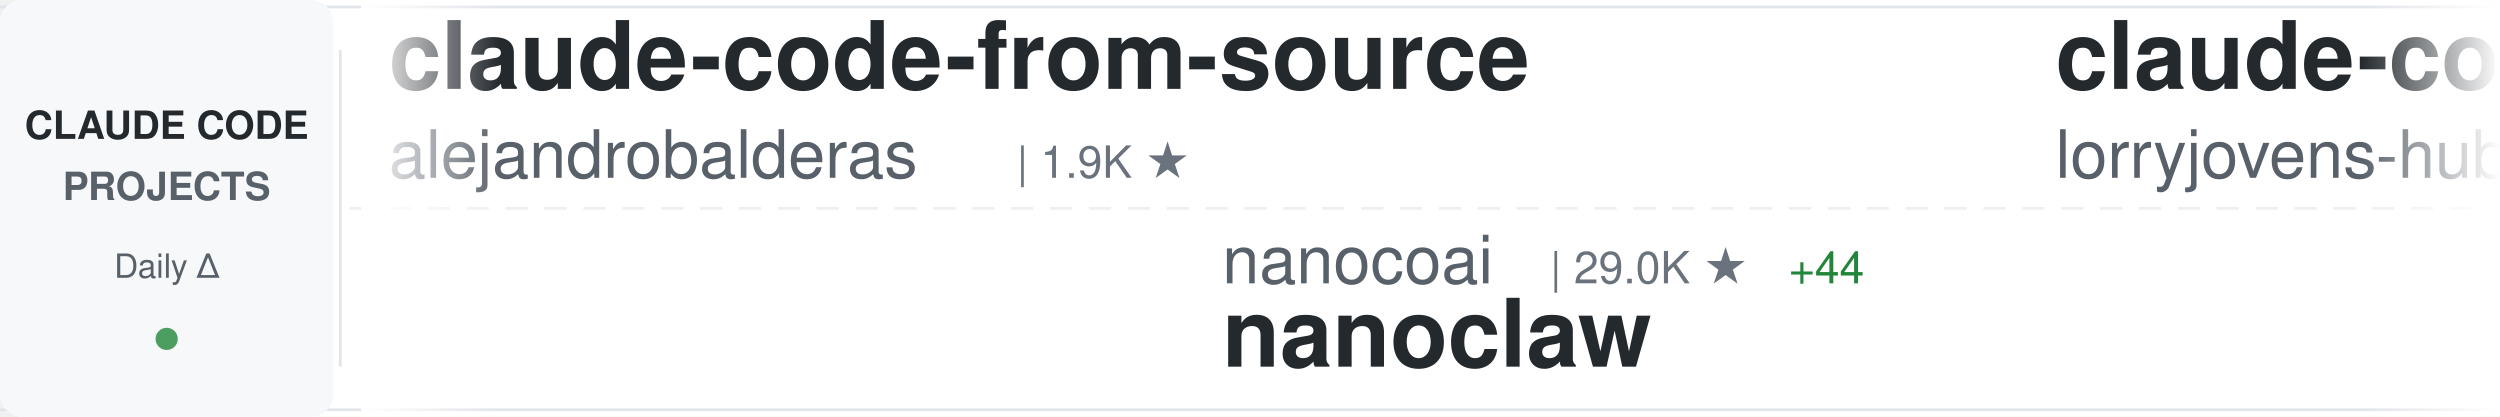
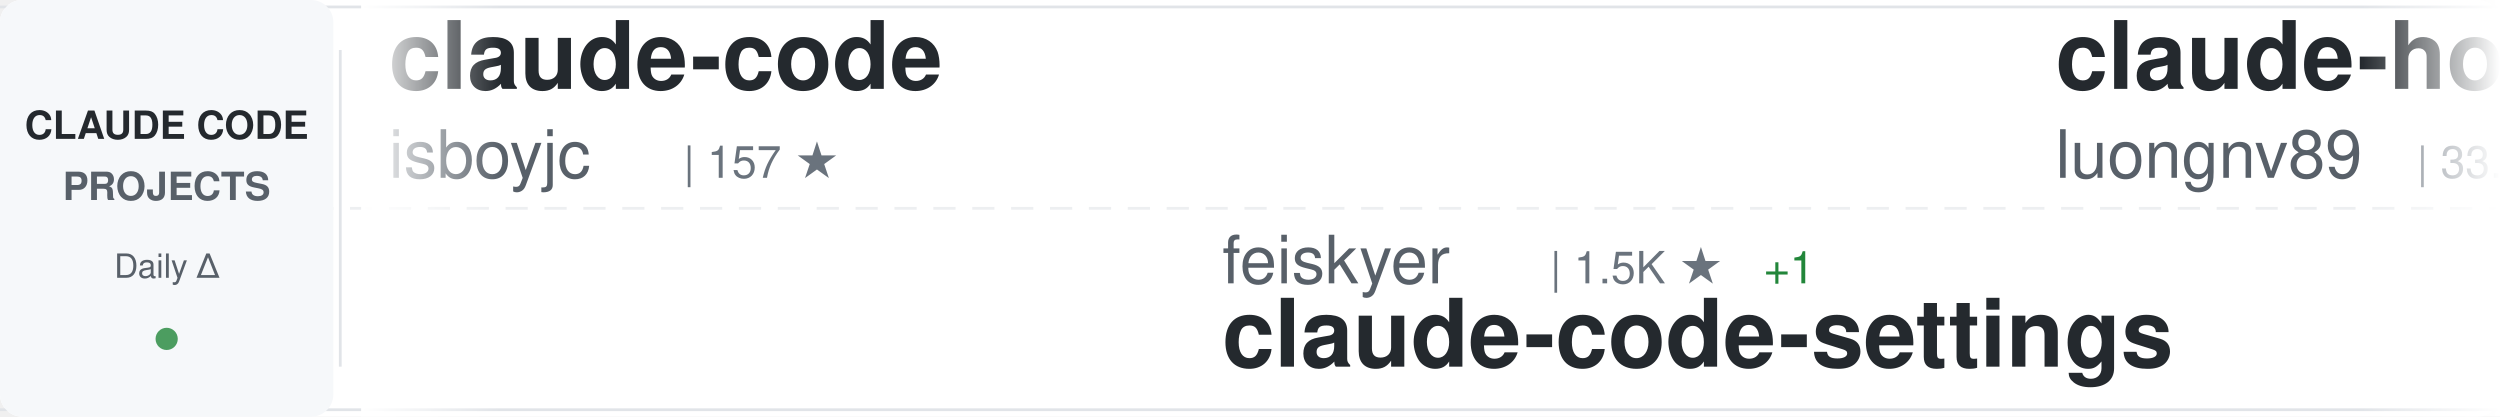
<svg xmlns="http://www.w3.org/2000/svg" width="900" height="150">
  <defs>
    <linearGradient id="awesomeLeftFade" x1="0%" y1="0%" x2="100%" y2="0%">
      <stop offset="0%" style="stop-color:#ffffff;stop-opacity:1" />
      <stop offset="100%" style="stop-color:#ffffff;stop-opacity:0" />
    </linearGradient>
    <linearGradient id="awesomeRightFade" x1="0%" y1="0%" x2="100%" y2="0%">
      <stop offset="0%" style="stop-color:#ffffff;stop-opacity:0" />
      <stop offset="100%" style="stop-color:#ffffff;stop-opacity:1" />
    </linearGradient>
  </defs>
  <rect width="900" height="150" fill="#ffffff" rx="8" />
  <rect x="0" y="2" width="900" height="1" fill="#e1e4e8" />
  <rect x="0" y="147" width="900" height="1" fill="#e1e4e8" />
  <line x1="0" y1="75" x2="900" y2="75" stroke="#e1e4e8" stroke-width="1" stroke-dasharray="8 6" opacity="0.6" />
  <rect x="0" y="0" width="120" height="150" fill="#f6f8fa" rx="8" />
  <text x="60" y="50" font-family="-apple-system, BlinkMacSystemFont, 'Segoe UI', Helvetica, Arial, sans-serif" font-size="14" font-weight="600" fill="#24292e" text-anchor="middle">CLAUDE CODE</text>
  <text x="60" y="72" font-family="-apple-system, BlinkMacSystemFont, 'Segoe UI', Helvetica, Arial, sans-serif" font-size="14" font-weight="600" fill="#586069" text-anchor="middle">PROJECTS</text>
  <text x="60" y="100" font-family="-apple-system, BlinkMacSystemFont, 'Segoe UI', Helvetica, Arial, sans-serif" font-size="12" font-weight="500" fill="#586069" text-anchor="middle">Daily Δ</text>
  <circle cx="60" cy="122" r="4" fill="#22863a" opacity="0.8" />
  <rect x="122" y="18" width="1" height="114" fill="#e1e4e8" />
  <clipPath id="awesomeTickerClip">
    <rect x="130" y="0" width="770" height="150" />
  </clipPath>
  <g clip-path="url(#awesomeTickerClip)">
    <g id="awesomeTickerItems">
      <animateTransform attributeName="transform" attributeType="XML" type="translate" from="0 0" to="-3000 0" dur="54s" repeatCount="indefinite" />
      <g transform="translate(0, 0)">
-         <text x="140" y="32" font-family="-apple-system, BlinkMacSystemFont, 'Segoe UI', Helvetica, Arial, sans-serif" font-size="34" font-weight="600" fill="#24292e">claude-code-from-source</text>
-         <text x="140" y="64" font-family="-apple-system, BlinkMacSystemFont, 'Segoe UI', Helvetica, Arial, sans-serif" font-size="24" font-weight="400" fill="#586069">alejandrobalderas</text>
-         <text x="366" y="64" font-family="-apple-system, BlinkMacSystemFont, 'Segoe UI', Helvetica, Arial, sans-serif" font-size="16" font-weight="500" fill="#6a737d">| 1.9K ★</text>
+         <text x="140" y="32" font-family="-apple-system, BlinkMacSystemFont, 'Segoe UI', Helvetica, Arial, sans-serif" font-size="34" font-weight="600" fill="#24292e">claude-code</text>
+         <text x="140" y="64" font-family="-apple-system, BlinkMacSystemFont, 'Segoe UI', Helvetica, Arial, sans-serif" font-size="24" font-weight="400" fill="#586069">isboyjc</text>
+         <text x="246" y="64" font-family="-apple-system, BlinkMacSystemFont, 'Segoe UI', Helvetica, Arial, sans-serif" font-size="16" font-weight="500" fill="#6a737d">| 157 ★</text>
      </g>
      <g transform="translate(300, 0)">
-         <text x="140" y="102" font-family="-apple-system, BlinkMacSystemFont, 'Segoe UI', Helvetica, Arial, sans-serif" font-size="24" font-weight="400" fill="#586069">nanocoai</text>
-         <text x="258" y="102" font-family="-apple-system, BlinkMacSystemFont, 'Segoe UI', Helvetica, Arial, sans-serif" font-size="16" font-weight="500" fill="#6a737d">| 29.0K ★</text>
-         <text x="344" y="102" font-family="-apple-system, BlinkMacSystemFont, 'Segoe UI', Helvetica, Arial, sans-serif" font-size="16" font-weight="500" fill="#22863a"> +44</text>
-         <text x="140" y="132" font-family="-apple-system, BlinkMacSystemFont, 'Segoe UI', Helvetica, Arial, sans-serif" font-size="34" font-weight="600" fill="#24292e">nanoclaw</text>
+         <text x="140" y="102" font-family="-apple-system, BlinkMacSystemFont, 'Segoe UI', Helvetica, Arial, sans-serif" font-size="24" font-weight="400" fill="#586069">feiskyer</text>
+         <text x="258" y="102" font-family="-apple-system, BlinkMacSystemFont, 'Segoe UI', Helvetica, Arial, sans-serif" font-size="16" font-weight="500" fill="#6a737d">| 1.5K ★</text>
+         <text x="335" y="102" font-family="-apple-system, BlinkMacSystemFont, 'Segoe UI', Helvetica, Arial, sans-serif" font-size="16" font-weight="500" fill="#22863a"> +1</text>
+         <text x="140" y="132" font-family="-apple-system, BlinkMacSystemFont, 'Segoe UI', Helvetica, Arial, sans-serif" font-size="34" font-weight="600" fill="#24292e">claude-code-settings</text>
      </g>
      <g transform="translate(600, 0)">
-         <text x="140" y="32" font-family="-apple-system, BlinkMacSystemFont, 'Segoe UI', Helvetica, Arial, sans-serif" font-size="34" font-weight="600" fill="#24292e">claude-code-rust</text>
-         <text x="140" y="64" font-family="-apple-system, BlinkMacSystemFont, 'Segoe UI', Helvetica, Arial, sans-serif" font-size="24" font-weight="400" fill="#586069">lorryjovens-hub</text>
-         <text x="342" y="64" font-family="-apple-system, BlinkMacSystemFont, 'Segoe UI', Helvetica, Arial, sans-serif" font-size="16" font-weight="500" fill="#6a737d">| 1.6K ★</text>
-         <text x="419" y="64" font-family="-apple-system, BlinkMacSystemFont, 'Segoe UI', Helvetica, Arial, sans-serif" font-size="16" font-weight="500" fill="#22863a"> +10</text>
+         <text x="140" y="32" font-family="-apple-system, BlinkMacSystemFont, 'Segoe UI', Helvetica, Arial, sans-serif" font-size="34" font-weight="600" fill="#24292e">claude-howto</text>
+         <text x="140" y="64" font-family="-apple-system, BlinkMacSystemFont, 'Segoe UI', Helvetica, Arial, sans-serif" font-size="24" font-weight="400" fill="#586069">luongnv89</text>
+         <text x="270" y="64" font-family="-apple-system, BlinkMacSystemFont, 'Segoe UI', Helvetica, Arial, sans-serif" font-size="16" font-weight="500" fill="#6a737d">| 33.3K ★</text>
+         <text x="356" y="64" font-family="-apple-system, BlinkMacSystemFont, 'Segoe UI', Helvetica, Arial, sans-serif" font-size="16" font-weight="500" fill="#22863a"> +126</text>
      </g>
      <g transform="translate(900, 0)">
-         <text x="140" y="102" font-family="-apple-system, BlinkMacSystemFont, 'Segoe UI', Helvetica, Arial, sans-serif" font-size="24" font-weight="400" fill="#586069">mehmoodosman</text>
-         <text x="306" y="102" font-family="-apple-system, BlinkMacSystemFont, 'Segoe UI', Helvetica, Arial, sans-serif" font-size="16" font-weight="500" fill="#6a737d">| 169 ★</text>
-         <text x="140" y="132" font-family="-apple-system, BlinkMacSystemFont, 'Segoe UI', Helvetica, Arial, sans-serif" font-size="34" font-weight="600" fill="#24292e">claude-code</text>
+         <text x="140" y="102" font-family="-apple-system, BlinkMacSystemFont, 'Segoe UI', Helvetica, Arial, sans-serif" font-size="24" font-weight="400" fill="#586069">andrew-kramer-inno</text>
+         <text x="378" y="102" font-family="-apple-system, BlinkMacSystemFont, 'Segoe UI', Helvetica, Arial, sans-serif" font-size="16" font-weight="500" fill="#6a737d">| 589 ★</text>
+         <text x="446" y="102" font-family="-apple-system, BlinkMacSystemFont, 'Segoe UI', Helvetica, Arial, sans-serif" font-size="16" font-weight="500" fill="#22863a"> +1</text>
+         <text x="140" y="132" font-family="-apple-system, BlinkMacSystemFont, 'Segoe UI', Helvetica, Arial, sans-serif" font-size="34" font-weight="600" fill="#24292e">claude-code-source-build</text>
      </g>
      <g transform="translate(1200, 0)">
-         <text x="140" y="32" font-family="-apple-system, BlinkMacSystemFont, 'Segoe UI', Helvetica, Arial, sans-serif" font-size="34" font-weight="600" fill="#24292e">claude-code-reverse</text>
-         <text x="140" y="64" font-family="-apple-system, BlinkMacSystemFont, 'Segoe UI', Helvetica, Arial, sans-serif" font-size="24" font-weight="400" fill="#586069">Yuyz0112</text>
-         <text x="258" y="64" font-family="-apple-system, BlinkMacSystemFont, 'Segoe UI', Helvetica, Arial, sans-serif" font-size="16" font-weight="500" fill="#6a737d">| 2.4K ★</text>
-         <text x="335" y="64" font-family="-apple-system, BlinkMacSystemFont, 'Segoe UI', Helvetica, Arial, sans-serif" font-size="16" font-weight="500" fill="#22863a"> +2</text>
+         <text x="140" y="32" font-family="-apple-system, BlinkMacSystemFont, 'Segoe UI', Helvetica, Arial, sans-serif" font-size="34" font-weight="600" fill="#24292e">claude-code-source</text>
+         <text x="140" y="64" font-family="-apple-system, BlinkMacSystemFont, 'Segoe UI', Helvetica, Arial, sans-serif" font-size="24" font-weight="400" fill="#586069">JrCx7scC</text>
+         <text x="258" y="64" font-family="-apple-system, BlinkMacSystemFont, 'Segoe UI', Helvetica, Arial, sans-serif" font-size="16" font-weight="500" fill="#6a737d">| 368 ★</text>
      </g>
      <g transform="translate(1500, 0)">
-         <text x="140" y="102" font-family="-apple-system, BlinkMacSystemFont, 'Segoe UI', Helvetica, Arial, sans-serif" font-size="24" font-weight="400" fill="#586069">shanraisshan</text>
-         <text x="306" y="102" font-family="-apple-system, BlinkMacSystemFont, 'Segoe UI', Helvetica, Arial, sans-serif" font-size="16" font-weight="500" fill="#6a737d">| 53.4K ★</text>
-         <text x="392" y="102" font-family="-apple-system, BlinkMacSystemFont, 'Segoe UI', Helvetica, Arial, sans-serif" font-size="16" font-weight="500" fill="#22863a"> +147</text>
-         <text x="140" y="132" font-family="-apple-system, BlinkMacSystemFont, 'Segoe UI', Helvetica, Arial, sans-serif" font-size="34" font-weight="600" fill="#24292e">claude-code-best-practic...</text>
+         <text x="140" y="102" font-family="-apple-system, BlinkMacSystemFont, 'Segoe UI', Helvetica, Arial, sans-serif" font-size="24" font-weight="400" fill="#586069">wshobson</text>
+         <text x="258" y="102" font-family="-apple-system, BlinkMacSystemFont, 'Segoe UI', Helvetica, Arial, sans-serif" font-size="16" font-weight="500" fill="#6a737d">| 35.5K ★</text>
+         <text x="344" y="102" font-family="-apple-system, BlinkMacSystemFont, 'Segoe UI', Helvetica, Arial, sans-serif" font-size="16" font-weight="500" fill="#22863a"> +54</text>
+         <text x="140" y="132" font-family="-apple-system, BlinkMacSystemFont, 'Segoe UI', Helvetica, Arial, sans-serif" font-size="34" font-weight="600" fill="#24292e">agents</text>
      </g>
      <g transform="translate(1800, 0)">
-         <text x="140" y="32" font-family="-apple-system, BlinkMacSystemFont, 'Segoe UI', Helvetica, Arial, sans-serif" font-size="34" font-weight="600" fill="#24292e">claude-code-guide</text>
-         <text x="140" y="64" font-family="-apple-system, BlinkMacSystemFont, 'Segoe UI', Helvetica, Arial, sans-serif" font-size="24" font-weight="400" fill="#586069">zebbern</text>
-         <text x="246" y="64" font-family="-apple-system, BlinkMacSystemFont, 'Segoe UI', Helvetica, Arial, sans-serif" font-size="16" font-weight="500" fill="#6a737d">| 4.1K ★</text>
-         <text x="323" y="64" font-family="-apple-system, BlinkMacSystemFont, 'Segoe UI', Helvetica, Arial, sans-serif" font-size="16" font-weight="500" fill="#22863a"> +3</text>
+         <text x="140" y="32" font-family="-apple-system, BlinkMacSystemFont, 'Segoe UI', Helvetica, Arial, sans-serif" font-size="34" font-weight="600" fill="#24292e">claude-code-infrastructu...</text>
+         <text x="140" y="64" font-family="-apple-system, BlinkMacSystemFont, 'Segoe UI', Helvetica, Arial, sans-serif" font-size="24" font-weight="400" fill="#586069">diet103</text>
+         <text x="246" y="64" font-family="-apple-system, BlinkMacSystemFont, 'Segoe UI', Helvetica, Arial, sans-serif" font-size="16" font-weight="500" fill="#6a737d">| 9.6K ★</text>
+         <text x="323" y="64" font-family="-apple-system, BlinkMacSystemFont, 'Segoe UI', Helvetica, Arial, sans-serif" font-size="16" font-weight="500" fill="#22863a"> +8</text>
      </g>
      <g transform="translate(2100, 0)">
+         <text x="140" y="102" font-family="-apple-system, BlinkMacSystemFont, 'Segoe UI', Helvetica, Arial, sans-serif" font-size="24" font-weight="400" fill="#586069">Windy3f3f3f3f</text>
+         <text x="318" y="102" font-family="-apple-system, BlinkMacSystemFont, 'Segoe UI', Helvetica, Arial, sans-serif" font-size="16" font-weight="500" fill="#6a737d">| 2.4K ★</text>
+         <text x="395" y="102" font-family="-apple-system, BlinkMacSystemFont, 'Segoe UI', Helvetica, Arial, sans-serif" font-size="16" font-weight="500" fill="#22863a"> +7</text>
+         <text x="140" y="132" font-family="-apple-system, BlinkMacSystemFont, 'Segoe UI', Helvetica, Arial, sans-serif" font-size="34" font-weight="600" fill="#24292e">how-claude-code-works</text>
+       </g>
+       <g transform="translate(2400, 0)">
+         <text x="140" y="32" font-family="-apple-system, BlinkMacSystemFont, 'Segoe UI', Helvetica, Arial, sans-serif" font-size="34" font-weight="600" fill="#24292e">claude-code-pm-course</text>
+         <text x="140" y="64" font-family="-apple-system, BlinkMacSystemFont, 'Segoe UI', Helvetica, Arial, sans-serif" font-size="24" font-weight="400" fill="#586069">carlvellotti</text>
+         <text x="306" y="64" font-family="-apple-system, BlinkMacSystemFont, 'Segoe UI', Helvetica, Arial, sans-serif" font-size="16" font-weight="500" fill="#6a737d">| 2.0K ★</text>
+         <text x="383" y="64" font-family="-apple-system, BlinkMacSystemFont, 'Segoe UI', Helvetica, Arial, sans-serif" font-size="16" font-weight="500" fill="#22863a"> +4</text>
+       </g>
+       <g transform="translate(2700, 0)">
        <text x="140" y="102" font-family="-apple-system, BlinkMacSystemFont, 'Segoe UI', Helvetica, Arial, sans-serif" font-size="24" font-weight="400" fill="#586069">multica-ai</text>
-         <text x="282" y="102" font-family="-apple-system, BlinkMacSystemFont, 'Segoe UI', Helvetica, Arial, sans-serif" font-size="16" font-weight="500" fill="#6a737d">| 133.4K ★</text>
-         <text x="377" y="102" font-family="-apple-system, BlinkMacSystemFont, 'Segoe UI', Helvetica, Arial, sans-serif" font-size="16" font-weight="500" fill="#22863a"> +1.7K</text>
+         <text x="282" y="102" font-family="-apple-system, BlinkMacSystemFont, 'Segoe UI', Helvetica, Arial, sans-serif" font-size="16" font-weight="500" fill="#6a737d">| 133.8K ★</text>
+         <text x="377" y="102" font-family="-apple-system, BlinkMacSystemFont, 'Segoe UI', Helvetica, Arial, sans-serif" font-size="16" font-weight="500" fill="#22863a"> +1.5K</text>
        <text x="140" y="132" font-family="-apple-system, BlinkMacSystemFont, 'Segoe UI', Helvetica, Arial, sans-serif" font-size="34" font-weight="600" fill="#24292e">andrej-karpathy-skills</text>
      </g>
-       <g transform="translate(2400, 0)">
+       <g transform="translate(3000, 0)">
        <text x="140" y="32" font-family="-apple-system, BlinkMacSystemFont, 'Segoe UI', Helvetica, Arial, sans-serif" font-size="34" font-weight="600" fill="#24292e">claude-code</text>
-         <text x="140" y="64" font-family="-apple-system, BlinkMacSystemFont, 'Segoe UI', Helvetica, Arial, sans-serif" font-size="24" font-weight="400" fill="#586069">xorespesp</text>
-         <text x="270" y="64" font-family="-apple-system, BlinkMacSystemFont, 'Segoe UI', Helvetica, Arial, sans-serif" font-size="16" font-weight="500" fill="#6a737d">| 224 ★</text>
-       </g>
-       <g transform="translate(2700, 0)">
-         <text x="140" y="102" font-family="-apple-system, BlinkMacSystemFont, 'Segoe UI', Helvetica, Arial, sans-serif" font-size="24" font-weight="400" fill="#586069">https-deeplearning-ai</text>
-         <text x="414" y="102" font-family="-apple-system, BlinkMacSystemFont, 'Segoe UI', Helvetica, Arial, sans-serif" font-size="16" font-weight="500" fill="#6a737d">| 510 ★</text>
-         <text x="140" y="132" font-family="-apple-system, BlinkMacSystemFont, 'Segoe UI', Helvetica, Arial, sans-serif" font-size="34" font-weight="600" fill="#24292e">sc-claude-code-files</text>
-       </g>
-       <g transform="translate(3000, 0)">
-         <text x="140" y="32" font-family="-apple-system, BlinkMacSystemFont, 'Segoe UI', Helvetica, Arial, sans-serif" font-size="34" font-weight="600" fill="#24292e">claude-code-from-source</text>
-         <text x="140" y="64" font-family="-apple-system, BlinkMacSystemFont, 'Segoe UI', Helvetica, Arial, sans-serif" font-size="24" font-weight="400" fill="#586069">alejandrobalderas</text>
-         <text x="366" y="64" font-family="-apple-system, BlinkMacSystemFont, 'Segoe UI', Helvetica, Arial, sans-serif" font-size="16" font-weight="500" fill="#6a737d">| 1.9K ★</text>
+         <text x="140" y="64" font-family="-apple-system, BlinkMacSystemFont, 'Segoe UI', Helvetica, Arial, sans-serif" font-size="24" font-weight="400" fill="#586069">isboyjc</text>
+         <text x="246" y="64" font-family="-apple-system, BlinkMacSystemFont, 'Segoe UI', Helvetica, Arial, sans-serif" font-size="16" font-weight="500" fill="#6a737d">| 157 ★</text>
      </g>
      <g transform="translate(3300, 0)">
-         <text x="140" y="102" font-family="-apple-system, BlinkMacSystemFont, 'Segoe UI', Helvetica, Arial, sans-serif" font-size="24" font-weight="400" fill="#586069">nanocoai</text>
-         <text x="258" y="102" font-family="-apple-system, BlinkMacSystemFont, 'Segoe UI', Helvetica, Arial, sans-serif" font-size="16" font-weight="500" fill="#6a737d">| 29.0K ★</text>
-         <text x="344" y="102" font-family="-apple-system, BlinkMacSystemFont, 'Segoe UI', Helvetica, Arial, sans-serif" font-size="16" font-weight="500" fill="#22863a"> +44</text>
-         <text x="140" y="132" font-family="-apple-system, BlinkMacSystemFont, 'Segoe UI', Helvetica, Arial, sans-serif" font-size="34" font-weight="600" fill="#24292e">nanoclaw</text>
+         <text x="140" y="102" font-family="-apple-system, BlinkMacSystemFont, 'Segoe UI', Helvetica, Arial, sans-serif" font-size="24" font-weight="400" fill="#586069">feiskyer</text>
+         <text x="258" y="102" font-family="-apple-system, BlinkMacSystemFont, 'Segoe UI', Helvetica, Arial, sans-serif" font-size="16" font-weight="500" fill="#6a737d">| 1.5K ★</text>
+         <text x="335" y="102" font-family="-apple-system, BlinkMacSystemFont, 'Segoe UI', Helvetica, Arial, sans-serif" font-size="16" font-weight="500" fill="#22863a"> +1</text>
+         <text x="140" y="132" font-family="-apple-system, BlinkMacSystemFont, 'Segoe UI', Helvetica, Arial, sans-serif" font-size="34" font-weight="600" fill="#24292e">claude-code-settings</text>
      </g>
      <g transform="translate(3600, 0)">
-         <text x="140" y="32" font-family="-apple-system, BlinkMacSystemFont, 'Segoe UI', Helvetica, Arial, sans-serif" font-size="34" font-weight="600" fill="#24292e">claude-code-rust</text>
-         <text x="140" y="64" font-family="-apple-system, BlinkMacSystemFont, 'Segoe UI', Helvetica, Arial, sans-serif" font-size="24" font-weight="400" fill="#586069">lorryjovens-hub</text>
-         <text x="342" y="64" font-family="-apple-system, BlinkMacSystemFont, 'Segoe UI', Helvetica, Arial, sans-serif" font-size="16" font-weight="500" fill="#6a737d">| 1.6K ★</text>
-         <text x="419" y="64" font-family="-apple-system, BlinkMacSystemFont, 'Segoe UI', Helvetica, Arial, sans-serif" font-size="16" font-weight="500" fill="#22863a"> +10</text>
+         <text x="140" y="32" font-family="-apple-system, BlinkMacSystemFont, 'Segoe UI', Helvetica, Arial, sans-serif" font-size="34" font-weight="600" fill="#24292e">claude-howto</text>
+         <text x="140" y="64" font-family="-apple-system, BlinkMacSystemFont, 'Segoe UI', Helvetica, Arial, sans-serif" font-size="24" font-weight="400" fill="#586069">luongnv89</text>
+         <text x="270" y="64" font-family="-apple-system, BlinkMacSystemFont, 'Segoe UI', Helvetica, Arial, sans-serif" font-size="16" font-weight="500" fill="#6a737d">| 33.3K ★</text>
+         <text x="356" y="64" font-family="-apple-system, BlinkMacSystemFont, 'Segoe UI', Helvetica, Arial, sans-serif" font-size="16" font-weight="500" fill="#22863a"> +126</text>
      </g>
      <g transform="translate(3900, 0)">
-         <text x="140" y="102" font-family="-apple-system, BlinkMacSystemFont, 'Segoe UI', Helvetica, Arial, sans-serif" font-size="24" font-weight="400" fill="#586069">mehmoodosman</text>
-         <text x="306" y="102" font-family="-apple-system, BlinkMacSystemFont, 'Segoe UI', Helvetica, Arial, sans-serif" font-size="16" font-weight="500" fill="#6a737d">| 169 ★</text>
-         <text x="140" y="132" font-family="-apple-system, BlinkMacSystemFont, 'Segoe UI', Helvetica, Arial, sans-serif" font-size="34" font-weight="600" fill="#24292e">claude-code</text>
+         <text x="140" y="102" font-family="-apple-system, BlinkMacSystemFont, 'Segoe UI', Helvetica, Arial, sans-serif" font-size="24" font-weight="400" fill="#586069">andrew-kramer-inno</text>
+         <text x="378" y="102" font-family="-apple-system, BlinkMacSystemFont, 'Segoe UI', Helvetica, Arial, sans-serif" font-size="16" font-weight="500" fill="#6a737d">| 589 ★</text>
+         <text x="446" y="102" font-family="-apple-system, BlinkMacSystemFont, 'Segoe UI', Helvetica, Arial, sans-serif" font-size="16" font-weight="500" fill="#22863a"> +1</text>
+         <text x="140" y="132" font-family="-apple-system, BlinkMacSystemFont, 'Segoe UI', Helvetica, Arial, sans-serif" font-size="34" font-weight="600" fill="#24292e">claude-code-source-build</text>
      </g>
    </g>
  </g>
  <rect x="130" y="0" width="50" height="150" fill="url(#awesomeLeftFade)" />
  <rect x="850" y="0" width="50" height="150" fill="url(#awesomeRightFade)" />
</svg>
